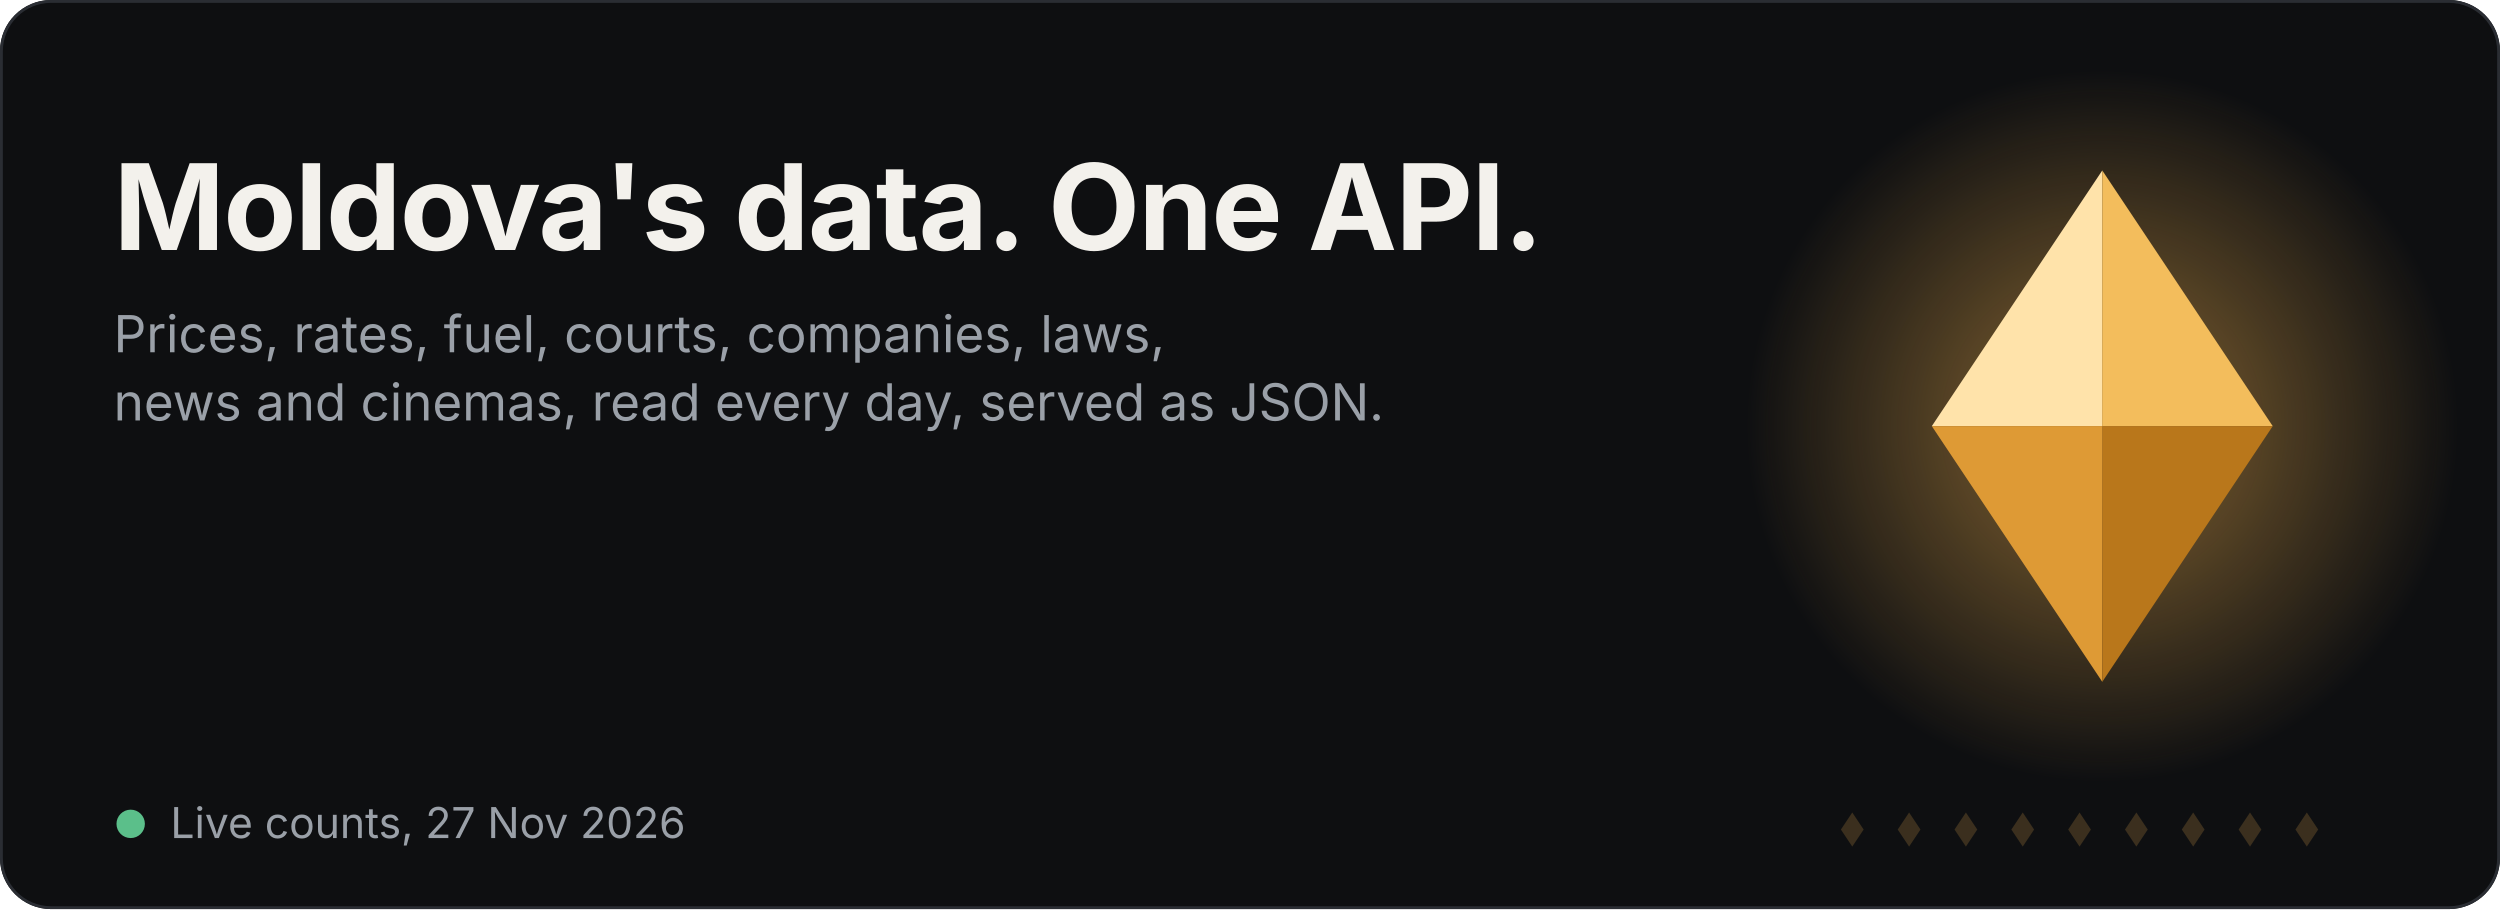
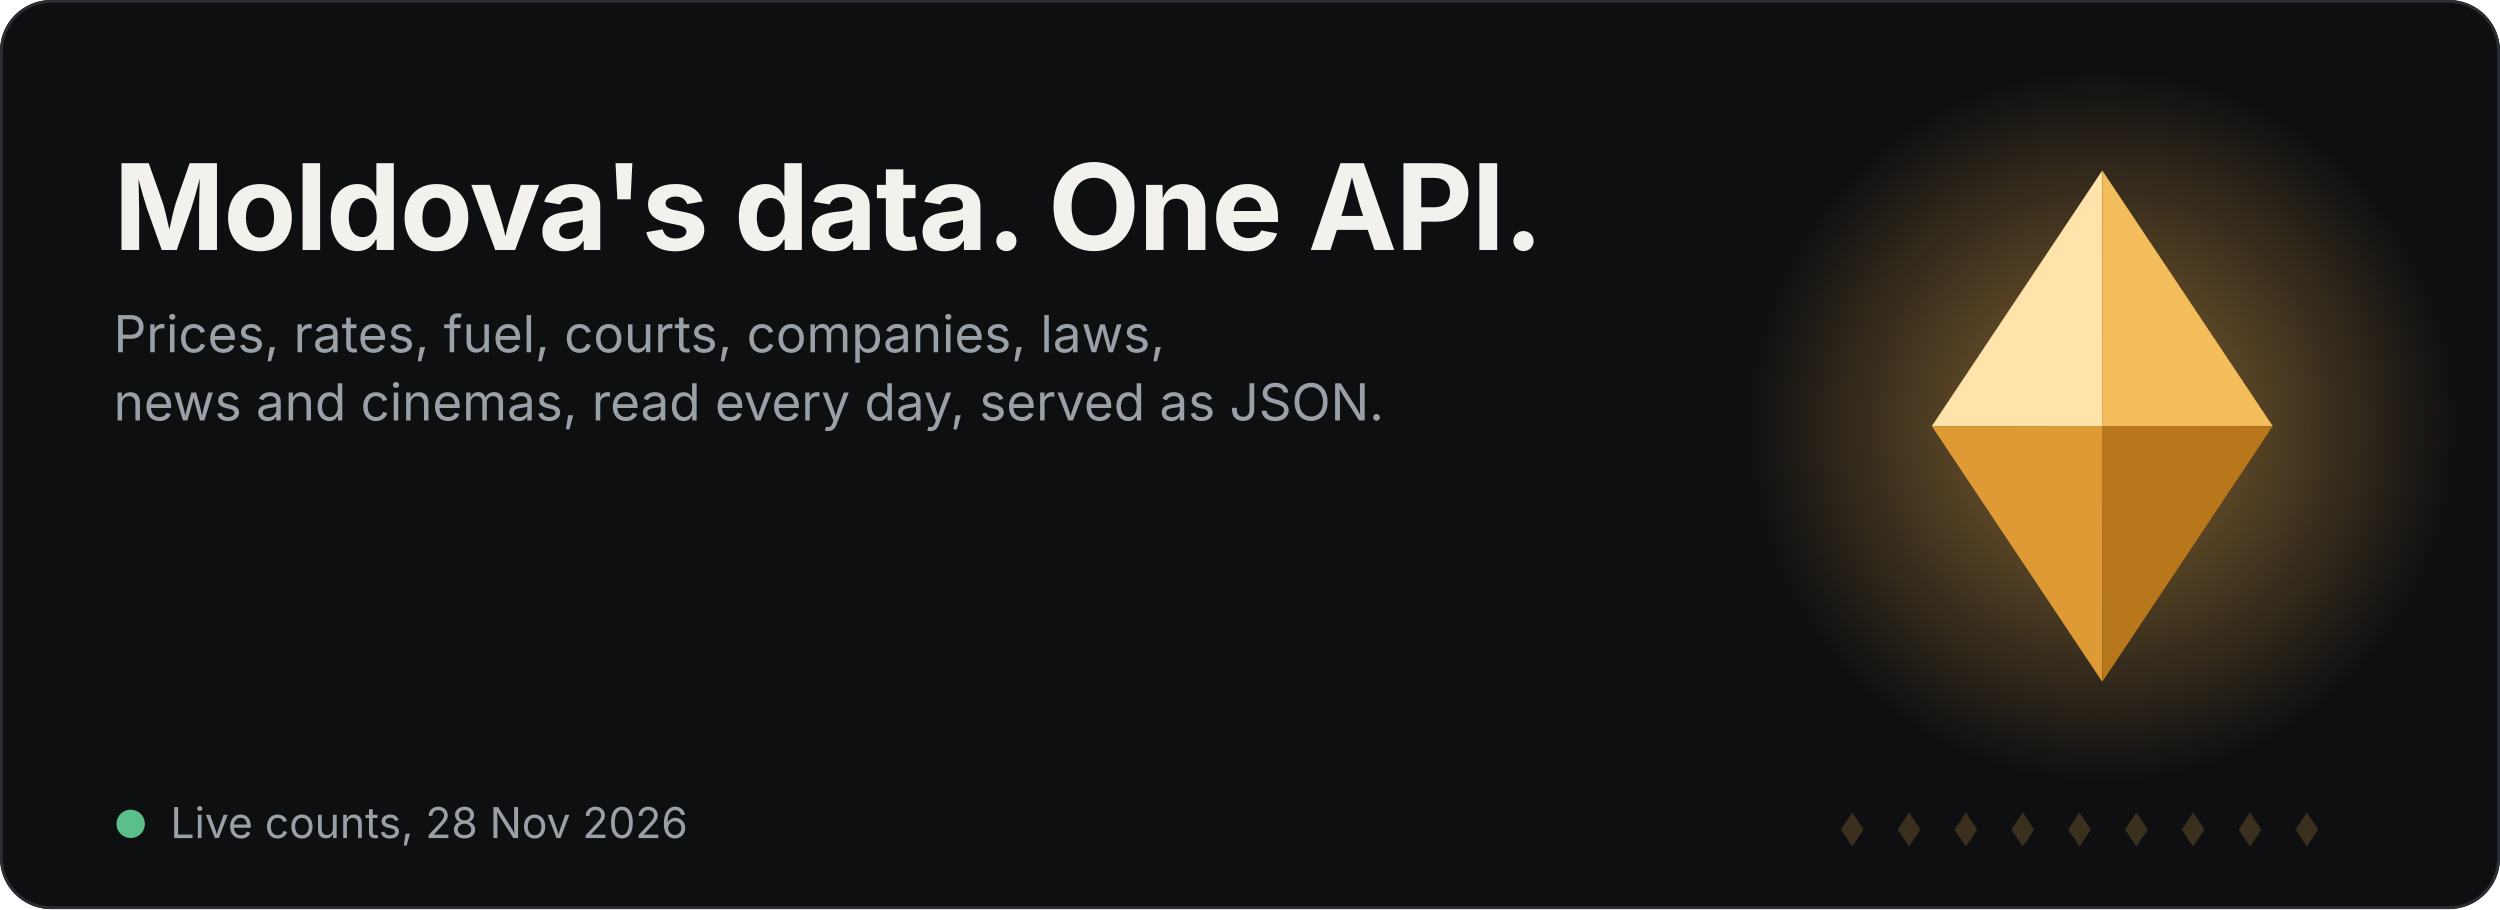
<svg xmlns="http://www.w3.org/2000/svg" width="880" height="320" viewBox="0 0 880 320" role="img" aria-label="Satelit: Moldova's data in one API">
  <style>.t{font:700 42px -apple-system,BlinkMacSystemFont,'Segoe UI',Inter,Helvetica,Arial,sans-serif;fill:#F3F1EC;letter-spacing:-.5px}.s{font:400 18px -apple-system,BlinkMacSystemFont,'Segoe UI',Inter,Helvetica,Arial,sans-serif;fill:#9AA0A8}.big{font:700 38px -apple-system,BlinkMacSystemFont,'Segoe UI',Inter,Helvetica,Arial,sans-serif;fill:#F0B14E;letter-spacing:-.5px}.lbl{font:400 17px -apple-system,BlinkMacSystemFont,'Segoe UI',Inter,Helvetica,Arial,sans-serif;fill:#9AA0A8}.f{opacity:0}.f0{animation:k0 18s infinite}@keyframes k0{0%,0.00%{opacity:0;transform:translateY(16px)}2.22%,14.44%{opacity:1;transform:translateY(0)}16.67%,100%{opacity:0;transform:translateY(-16px)}}.f1{animation:k1 18s infinite}@keyframes k1{0%,16.67%{opacity:0;transform:translateY(16px)}18.89%,31.11%{opacity:1;transform:translateY(0)}33.33%,100%{opacity:0;transform:translateY(-16px)}}.f2{animation:k2 18s infinite}@keyframes k2{0%,33.33%{opacity:0;transform:translateY(16px)}35.56%,47.78%{opacity:1;transform:translateY(0)}50.00%,100%{opacity:0;transform:translateY(-16px)}}.f3{animation:k3 18s infinite}@keyframes k3{0%,50.00%{opacity:0;transform:translateY(16px)}52.22%,64.44%{opacity:1;transform:translateY(0)}66.67%,100%{opacity:0;transform:translateY(-16px)}}.f4{animation:k4 18s infinite}@keyframes k4{0%,66.67%{opacity:0;transform:translateY(16px)}68.89%,81.11%{opacity:1;transform:translateY(0)}83.33%,100%{opacity:0;transform:translateY(-16px)}}.f5{animation:k5 18s infinite}@keyframes k5{0%,83.33%{opacity:0;transform:translateY(16px)}85.56%,97.78%{opacity:1;transform:translateY(0)}100.00%,100%{opacity:0;transform:translateY(-16px)}}
.m{transform-box:fill-box;transform-origin:center;animation:float 6s ease-in-out infinite}@keyframes float{0%,100%{transform:translateY(0)}50%{transform:translateY(-7px)}}
.glow{animation:pulse 6s ease-in-out infinite}@keyframes pulse{0%,100%{opacity:.35}50%{opacity:.7}}
.sweep{animation:sw 7s ease-in-out infinite}@keyframes sw{0%,60%{transform:translateX(-140px)}100%{transform:translateX(140px)}}
.dot{fill:#F0B14E;opacity:.2}.live{fill:#5BBF8A;animation:blink 2s infinite}@keyframes blink{50%{opacity:.25}}.when{font:400 15px -apple-system,BlinkMacSystemFont,'Segoe UI',Inter,Helvetica,Arial,sans-serif;fill:#9AA0A8}@media (prefers-reduced-motion:reduce){*{animation:none!important}}</style>
  <rect width="880" height="320" rx="18" fill="#0E0F11" />
  <rect x=".5" y=".5" width="879" height="319" rx="17.5" fill="none" stroke="#2A2D33" />
  <defs>
    <radialGradient id="g" cx="50%" cy="50%" r="50%">
      <stop offset="0" stop-color="#F0B14E" stop-opacity=".55" />
      <stop offset="1" stop-color="#F0B14E" stop-opacity="0" />
    </radialGradient>
    <clipPath id="mc">
      <path d="M680 150l60-90 60 90-60 90z" />
    </clipPath>
    <linearGradient id="sh" x1="0" x2="1">
      <stop offset="0" stop-color="#fff" stop-opacity="0" />
      <stop offset=".5" stop-color="#fff" stop-opacity=".45" />
      <stop offset="1" stop-color="#fff" stop-opacity="0" />
    </linearGradient>
  </defs>
  <circle cx="740" cy="150" r="125" fill="url(#g)" class="glow" />
  <g class="m">
    <g transform="translate(680 60) scale(3)" class="">
      <path d="M0 30L20 0L20 30Z" fill="#FFE3AA" />
      <path d="M20 0L40 30L20 30Z" fill="#F3BD5C" />
      <path d="M0 30L20 60L20 30Z" fill="#DE9A35" />
      <path d="M20 60L40 30L20 30Z" fill="#B9771B" />
    </g>
    <g clip-path="url(#mc)">
      <rect class="sweep" x="660" y="40" width="60" height="230" fill="url(#sh)" transform="skewX(-15)" />
    </g>
  </g>
  <path class="dot" d="M652 286l4 6-4 6-4-6z" />
  <path class="dot" d="M672 286l4 6-4 6-4-6z" />
  <path class="dot" d="M692 286l4 6-4 6-4-6z" />
  <path class="dot" d="M712 286l4 6-4 6-4-6z" />
  <path class="dot" d="M732 286l4 6-4 6-4-6z" />
  <path class="dot" d="M752 286l4 6-4 6-4-6z" />
  <path class="dot" d="M772 286l4 6-4 6-4-6z" />
  <path class="dot" d="M792 286l4 6-4 6-4-6z" />
  <path class="dot" d="M812 286l4 6-4 6-4-6z" />
  <text x="40" y="88" class="t">Moldova's data. One API.</text>
  <text x="40" y="124" class="s">Prices, rates, fuel, courts, companies, laws,</text>
  <text x="40" y="148" class="s">news and cinemas, read every day, served as JSON.</text>
  <g transform="translate(40 218)">
    <g class="f f0">
-       <text x="0" y="0" class="big">1 236 998</text>
+       <text x="0" y="0" class="big">1 234 628</text>
      <text x="0" y="28" class="lbl">products priced in Moldovan shops</text>
    </g>
    <g class="f f1">
-       <text x="0" y="0" class="big">5 845 453</text>
+       <text x="0" y="0" class="big">5 924 308</text>
      <text x="0" y="28" class="lbl">court hearings, back to 2001</text>
    </g>
    <g class="f f2">
      <text x="0" y="0" class="big">170 997</text>
      <text x="0" y="28" class="lbl">companies from the state register</text>
    </g>
    <g class="f f3">
      <text x="0" y="0" class="big">110 643</text>
      <text x="0" y="28" class="lbl">laws and acts, back to 1961</text>
    </g>
    <g class="f f4">
      <text x="0" y="0" class="big">728 302</text>
      <text x="0" y="28" class="lbl">films, with cinema sessions in Moldova</text>
    </g>
    <g class="f f5">
      <text x="0" y="0" class="big">909 455</text>
      <text x="0" y="28" class="lbl">Romanian citizenship dossiers</text>
    </g>
  </g>
  <circle cx="46" cy="290" r="5" class="live" />
-   <text x="60" y="295" class="when">Live counts, 27 Nov 2026</text>
+   <text x="60" y="295" class="when">Live counts, 28 Nov 2026</text>
</svg>
